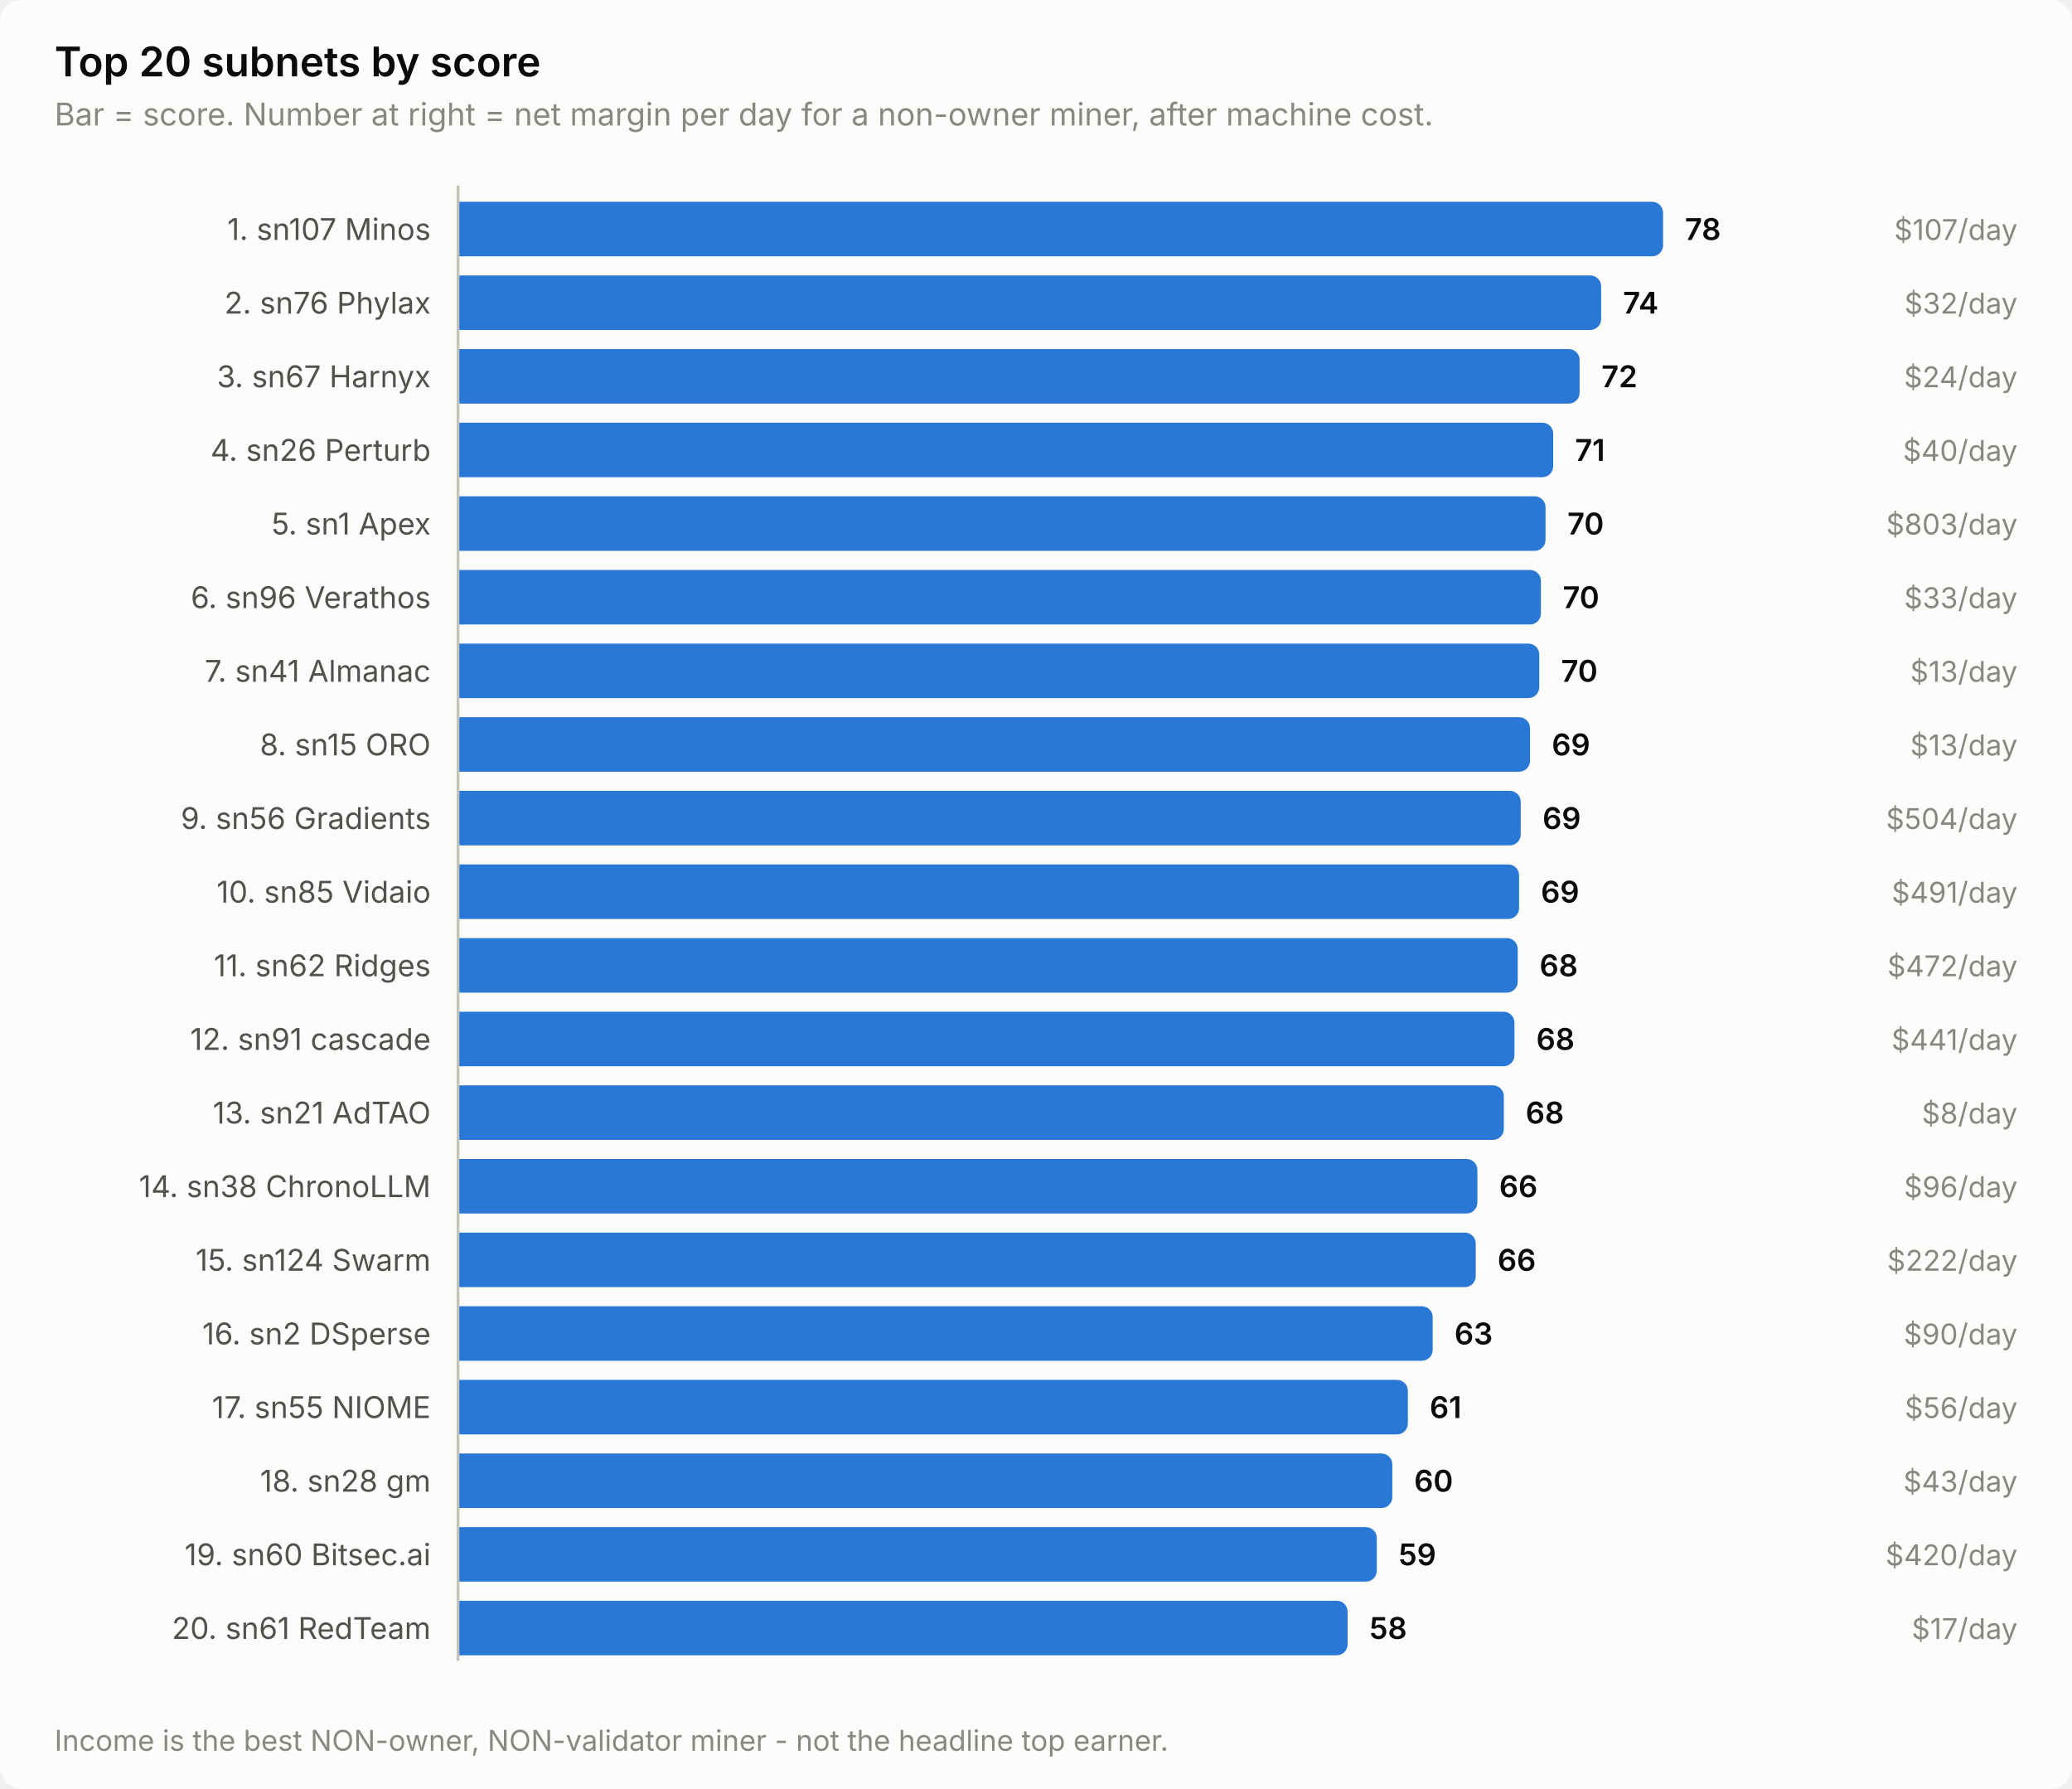
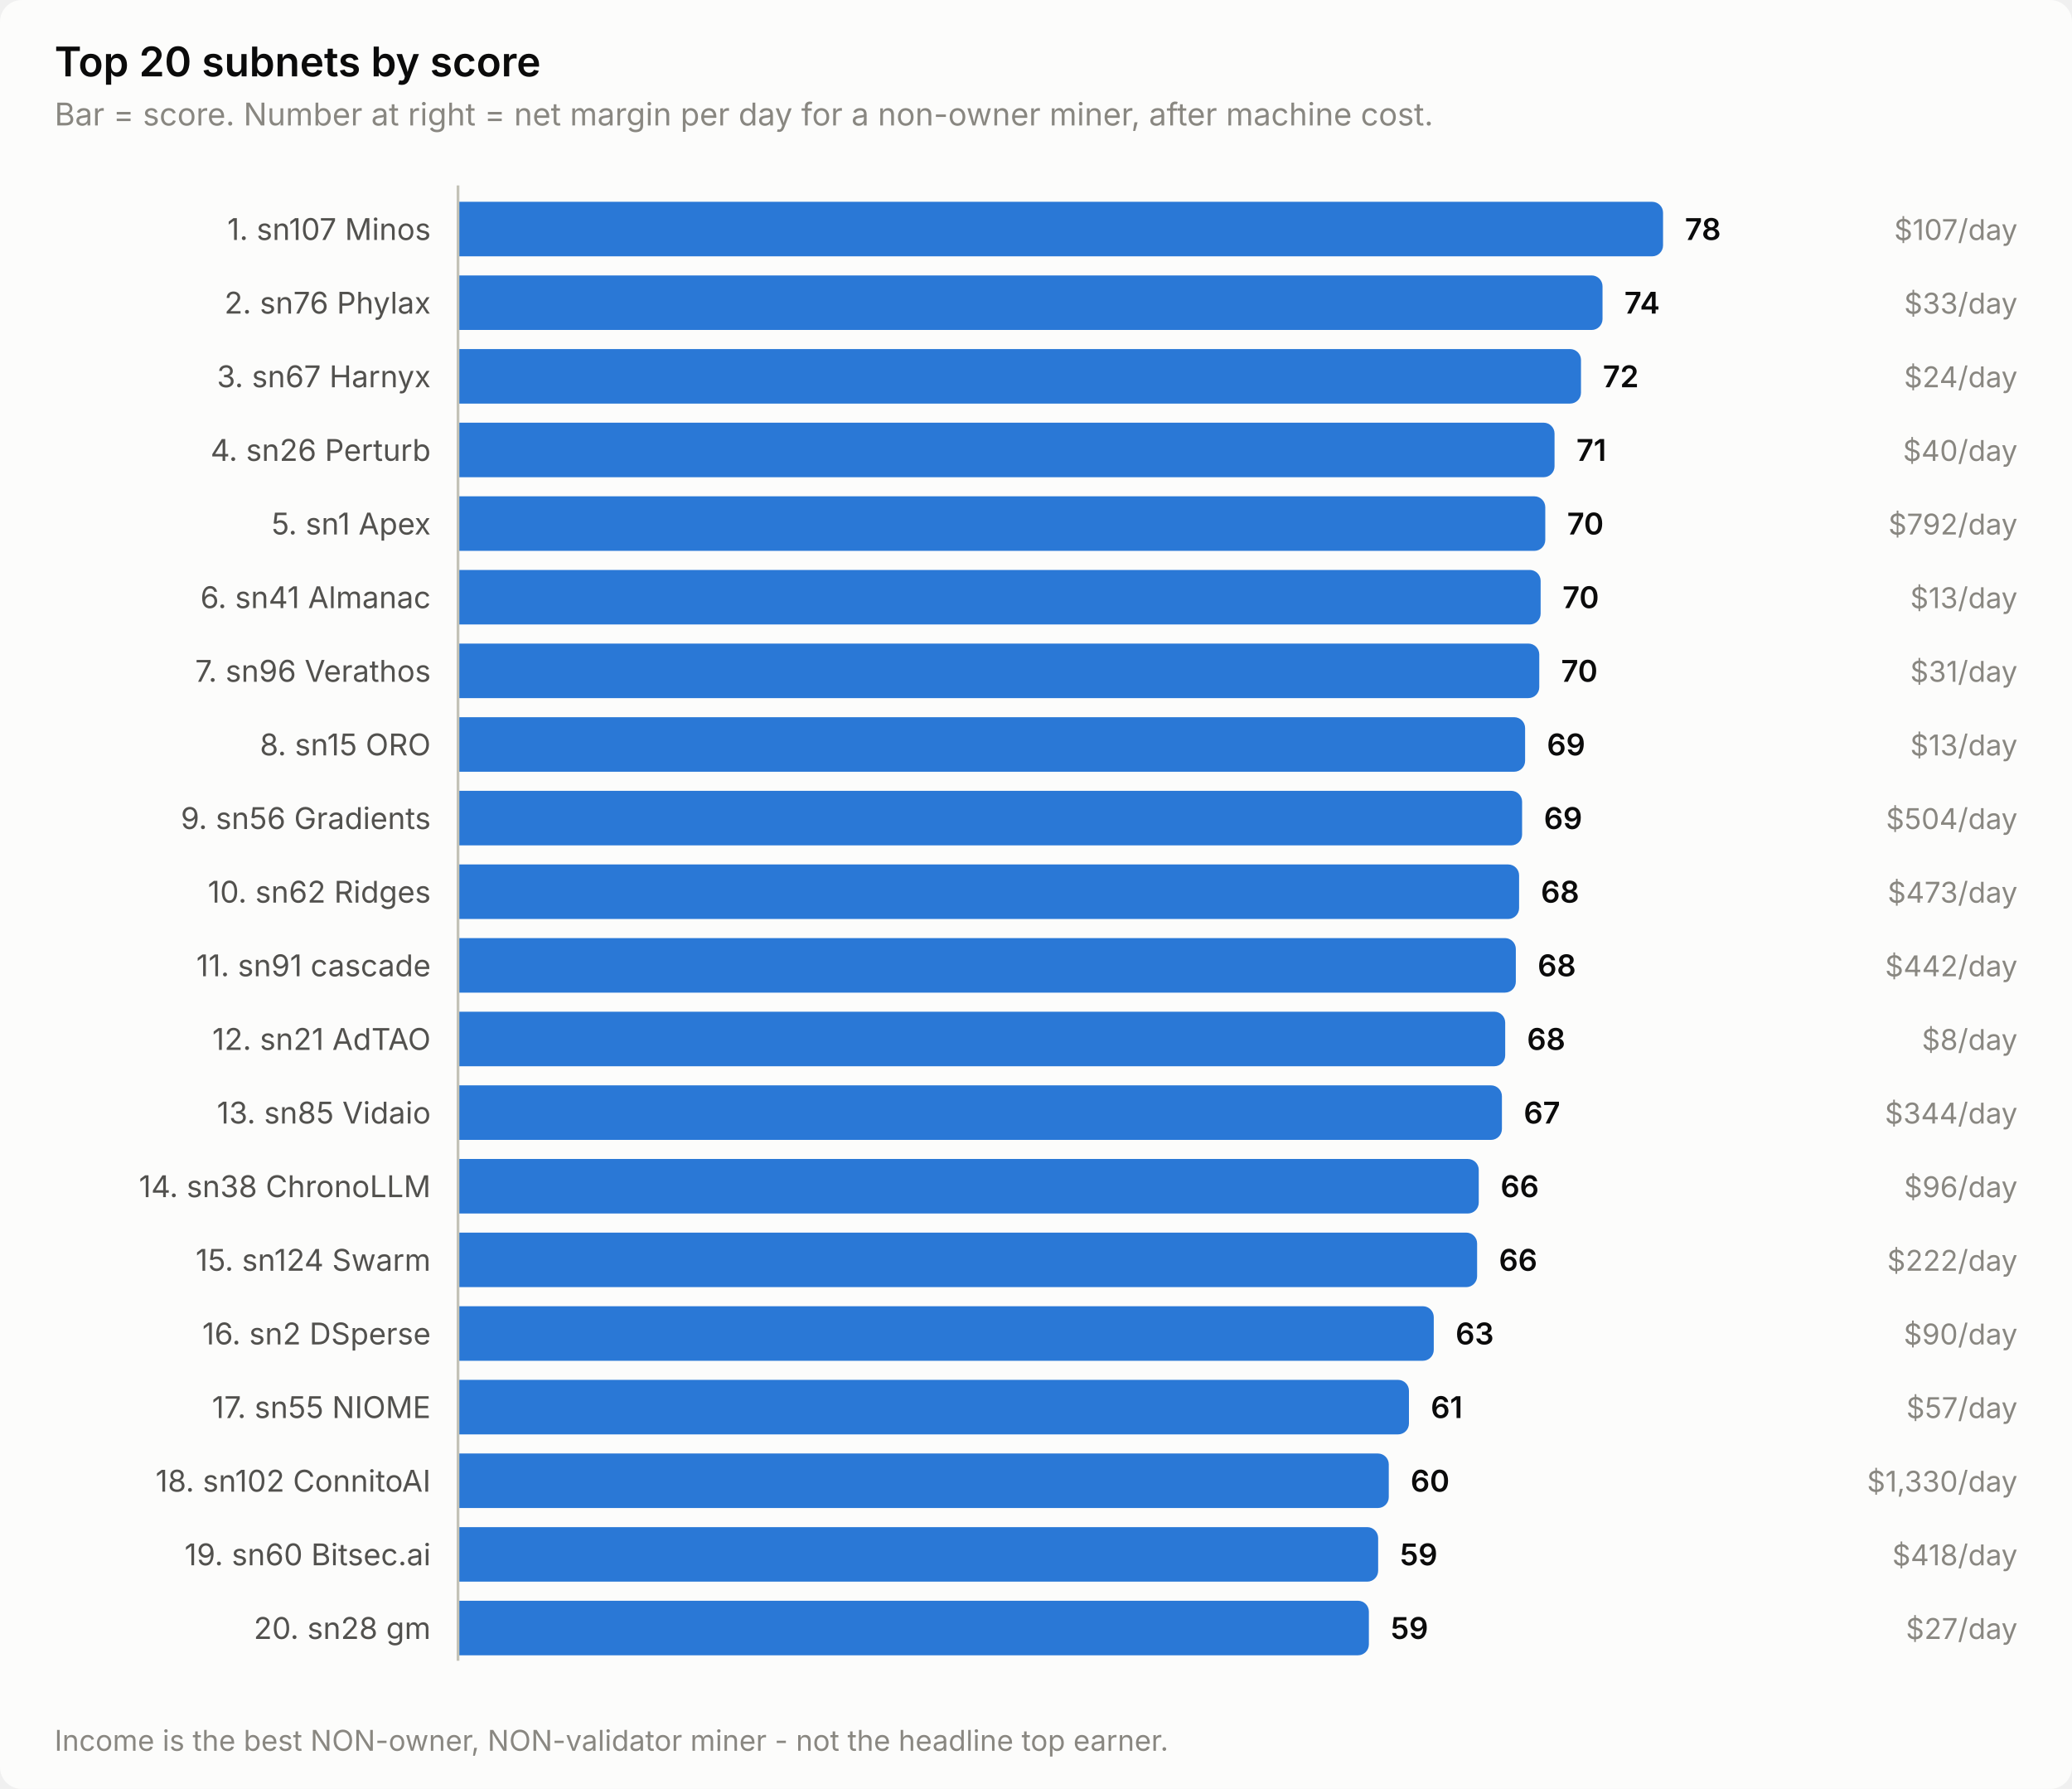
<svg xmlns="http://www.w3.org/2000/svg" width="760" height="656" viewBox="0 0 760 656" role="img" aria-label="Top 20 subnets by score">
  <style>
    text { font-family: system-ui, -apple-system, 'Segoe UI', sans-serif; }
    .t-title { font-size: 15px; font-weight: 600; }
    .t-sub { font-size: 11.5px; }
    .t-lab { font-size: 11px; }
    .t-val { font-size: 11px; font-weight: 600; font-variant-numeric: tabular-nums; }
    .t-tick { font-size: 10.5px; font-variant-numeric: tabular-nums; }

    .surface { fill: #fcfcfb; }
    .ink { fill: #0b0b0b; }
    .ink2 { fill: #52514e; }
    .muted { fill: #898781; }
    .grid { stroke: #e1e0d9; }
    .axis { stroke: #c3c2b7; }
    .accent { fill: #2a78d6; }
    .critical { fill: #d03b3b; }
    .deemph { fill: #d8d7d0; }

    @media (prefers-color-scheme: dark) {
      .surface { fill: #1a1a19; }
      .ink { fill: #ffffff; }
      .ink2 { fill: #c3c2b7; }
      .muted { fill: #898781; }
      .grid { stroke: #2c2c2a; }
      .axis { stroke: #383835; }
      .accent { fill: #3987e5; }
      .deemph { fill: #3a3a37; }
    }
</style>
  <rect class="surface" width="760" height="656" rx="8" />
  <text class="ink t-title" x="20" y="28">Top 20 subnets by score</text>
  <text class="muted t-sub" x="20" y="46">Bar = score. Number at right = net margin per day for a non-owner miner, after machine cost.</text>
  <text class="ink2 t-lab" x="158" y="88" text-anchor="end">1. sn107 Minos</text>
  <path class="accent" d="M168.0,74.0 H606.0 a4.0,4.0 0 0 1 4.0,4.0 V90.0 a4.0,4.0 0 0 1 -4.0,4.0 H168.0 Z" />
  <text class="ink t-val" x="618.0" y="88">78</text>
  <text class="muted t-tick" x="740" y="88" text-anchor="end">$107/day</text>
  <text class="ink2 t-lab" x="158" y="115" text-anchor="end">2. sn76 Phylax</text>
-   <path class="accent" d="M168.0,101.0 H583.3 a4.0,4.0 0 0 1 4.0,4.0 V117.0 a4.0,4.0 0 0 1 -4.0,4.0 H168.0 Z" />
-   <text class="ink t-val" x="595.3" y="115">74</text>
-   <text class="muted t-tick" x="740" y="115" text-anchor="end">$32/day</text>
+   <path class="accent" d="M168.0,101.0 H583.8 a4.0,4.0 0 0 1 4.0,4.0 V117.0 a4.0,4.0 0 0 1 -4.0,4.0 H168.0 Z" />
+   <text class="ink t-val" x="595.8" y="115">74</text>
+   <text class="muted t-tick" x="740" y="115" text-anchor="end">$33/day</text>
  <text class="ink2 t-lab" x="158" y="142" text-anchor="end">3. sn67 Harnyx</text>
-   <path class="accent" d="M168.0,128.0 H575.4 a4.0,4.0 0 0 1 4.0,4.0 V144.0 a4.0,4.0 0 0 1 -4.0,4.0 H168.0 Z" />
-   <text class="ink t-val" x="587.4" y="142">72</text>
+   <path class="accent" d="M168.0,128.0 H575.9 a4.0,4.0 0 0 1 4.0,4.0 V144.0 a4.0,4.0 0 0 1 -4.0,4.0 H168.0 Z" />
+   <text class="ink t-val" x="587.9" y="142">72</text>
  <text class="muted t-tick" x="740" y="142" text-anchor="end">$24/day</text>
  <text class="ink2 t-lab" x="158" y="169" text-anchor="end">4. sn26 Perturb</text>
-   <path class="accent" d="M168.0,155.0 H565.7 a4.0,4.0 0 0 1 4.0,4.0 V171.0 a4.0,4.0 0 0 1 -4.0,4.0 H168.0 Z" />
-   <text class="ink t-val" x="577.7" y="169">71</text>
+   <path class="accent" d="M168.0,155.0 H566.2 a4.0,4.0 0 0 1 4.0,4.0 V171.0 a4.0,4.0 0 0 1 -4.0,4.0 H168.0 Z" />
+   <text class="ink t-val" x="578.2" y="169">71</text>
  <text class="muted t-tick" x="740" y="169" text-anchor="end">$40/day</text>
  <text class="ink2 t-lab" x="158" y="196" text-anchor="end">5. sn1 Apex</text>
-   <path class="accent" d="M168.0,182.0 H562.9 a4.0,4.0 0 0 1 4.0,4.0 V198.0 a4.0,4.0 0 0 1 -4.0,4.0 H168.0 Z" />
-   <text class="ink t-val" x="574.9" y="196">70</text>
-   <text class="muted t-tick" x="740" y="196" text-anchor="end">$803/day</text>
-   <text class="ink2 t-lab" x="158" y="223" text-anchor="end">6. sn96 Verathos</text>
-   <path class="accent" d="M168.0,209.0 H561.2 a4.0,4.0 0 0 1 4.0,4.0 V225.0 a4.0,4.0 0 0 1 -4.0,4.0 H168.0 Z" />
-   <text class="ink t-val" x="573.2" y="223">70</text>
-   <text class="muted t-tick" x="740" y="223" text-anchor="end">$33/day</text>
-   <text class="ink2 t-lab" x="158" y="250" text-anchor="end">7. sn41 Almanac</text>
+   <path class="accent" d="M168.0,182.0 H562.8 a4.0,4.0 0 0 1 4.0,4.0 V198.0 a4.0,4.0 0 0 1 -4.0,4.0 H168.0 Z" />
+   <text class="ink t-val" x="574.8" y="196">70</text>
+   <text class="muted t-tick" x="740" y="196" text-anchor="end">$792/day</text>
+   <text class="ink2 t-lab" x="158" y="223" text-anchor="end">6. sn41 Almanac</text>
+   <path class="accent" d="M168.0,209.0 H561.1 a4.0,4.0 0 0 1 4.0,4.0 V225.0 a4.0,4.0 0 0 1 -4.0,4.0 H168.0 Z" />
+   <text class="ink t-val" x="573.1" y="223">70</text>
+   <text class="muted t-tick" x="740" y="223" text-anchor="end">$13/day</text>
+   <text class="ink2 t-lab" x="158" y="250" text-anchor="end">7. sn96 Verathos</text>
  <path class="accent" d="M168.0,236.0 H560.6 a4.0,4.0 0 0 1 4.0,4.0 V252.0 a4.0,4.0 0 0 1 -4.0,4.0 H168.0 Z" />
  <text class="ink t-val" x="572.6" y="250">70</text>
-   <text class="muted t-tick" x="740" y="250" text-anchor="end">$13/day</text>
+   <text class="muted t-tick" x="740" y="250" text-anchor="end">$31/day</text>
  <text class="ink2 t-lab" x="158" y="277" text-anchor="end">8. sn15 ORO</text>
-   <path class="accent" d="M168.0,263.0 H557.2 a4.0,4.0 0 0 1 4.0,4.0 V279.0 a4.0,4.0 0 0 1 -4.0,4.0 H168.0 Z" />
-   <text class="ink t-val" x="569.2" y="277">69</text>
+   <path class="accent" d="M168.0,263.0 H555.4 a4.0,4.0 0 0 1 4.0,4.0 V279.0 a4.0,4.0 0 0 1 -4.0,4.0 H168.0 Z" />
+   <text class="ink t-val" x="567.4" y="277">69</text>
  <text class="muted t-tick" x="740" y="277" text-anchor="end">$13/day</text>
  <text class="ink2 t-lab" x="158" y="304" text-anchor="end">9. sn56 Gradients</text>
-   <path class="accent" d="M168.0,290.0 H553.8 a4.0,4.0 0 0 1 4.0,4.0 V306.0 a4.0,4.0 0 0 1 -4.0,4.0 H168.0 Z" />
-   <text class="ink t-val" x="565.8" y="304">69</text>
+   <path class="accent" d="M168.0,290.0 H554.3 a4.0,4.0 0 0 1 4.0,4.0 V306.0 a4.0,4.0 0 0 1 -4.0,4.0 H168.0 Z" />
+   <text class="ink t-val" x="566.3" y="304">69</text>
  <text class="muted t-tick" x="740" y="304" text-anchor="end">$504/day</text>
-   <text class="ink2 t-lab" x="158" y="331" text-anchor="end">10. sn85 Vidaio</text>
+   <text class="ink2 t-lab" x="158" y="331" text-anchor="end">10. sn62 Ridges</text>
  <path class="accent" d="M168.0,317.0 H553.2 a4.0,4.0 0 0 1 4.0,4.0 V333.0 a4.0,4.0 0 0 1 -4.0,4.0 H168.0 Z" />
-   <text class="ink t-val" x="565.2" y="331">69</text>
-   <text class="muted t-tick" x="740" y="331" text-anchor="end">$491/day</text>
-   <text class="ink2 t-lab" x="158" y="358" text-anchor="end">11. sn62 Ridges</text>
-   <path class="accent" d="M168.0,344.0 H552.7 a4.0,4.0 0 0 1 4.0,4.0 V360.0 a4.0,4.0 0 0 1 -4.0,4.0 H168.0 Z" />
-   <text class="ink t-val" x="564.7" y="358">68</text>
-   <text class="muted t-tick" x="740" y="358" text-anchor="end">$472/day</text>
-   <text class="ink2 t-lab" x="158" y="385" text-anchor="end">12. sn91 cascade</text>
-   <path class="accent" d="M168.0,371.0 H551.5 a4.0,4.0 0 0 1 4.0,4.0 V387.0 a4.0,4.0 0 0 1 -4.0,4.0 H168.0 Z" />
-   <text class="ink t-val" x="563.5" y="385">68</text>
-   <text class="muted t-tick" x="740" y="385" text-anchor="end">$441/day</text>
-   <text class="ink2 t-lab" x="158" y="412" text-anchor="end">13. sn21 AdTAO</text>
-   <path class="accent" d="M168.0,398.0 H547.6 a4.0,4.0 0 0 1 4.0,4.0 V414.0 a4.0,4.0 0 0 1 -4.0,4.0 H168.0 Z" />
-   <text class="ink t-val" x="559.6" y="412">68</text>
-   <text class="muted t-tick" x="740" y="412" text-anchor="end">$8/day</text>
+   <text class="ink t-val" x="565.2" y="331">68</text>
+   <text class="muted t-tick" x="740" y="331" text-anchor="end">$473/day</text>
+   <text class="ink2 t-lab" x="158" y="358" text-anchor="end">11. sn91 cascade</text>
+   <path class="accent" d="M168.0,344.0 H552.0 a4.0,4.0 0 0 1 4.0,4.0 V360.0 a4.0,4.0 0 0 1 -4.0,4.0 H168.0 Z" />
+   <text class="ink t-val" x="564.0" y="358">68</text>
+   <text class="muted t-tick" x="740" y="358" text-anchor="end">$442/day</text>
+   <text class="ink2 t-lab" x="158" y="385" text-anchor="end">12. sn21 AdTAO</text>
+   <path class="accent" d="M168.0,371.0 H548.1 a4.0,4.0 0 0 1 4.0,4.0 V387.0 a4.0,4.0 0 0 1 -4.0,4.0 H168.0 Z" />
+   <text class="ink t-val" x="560.1" y="385">68</text>
+   <text class="muted t-tick" x="740" y="385" text-anchor="end">$8/day</text>
+   <text class="ink2 t-lab" x="158" y="412" text-anchor="end">13. sn85 Vidaio</text>
+   <path class="accent" d="M168.0,398.0 H546.9 a4.0,4.0 0 0 1 4.0,4.0 V414.0 a4.0,4.0 0 0 1 -4.0,4.0 H168.0 Z" />
+   <text class="ink t-val" x="558.9" y="412">67</text>
+   <text class="muted t-tick" x="740" y="412" text-anchor="end">$344/day</text>
  <text class="ink2 t-lab" x="158" y="439" text-anchor="end">14. sn38 ChronoLLM</text>
-   <path class="accent" d="M168.0,425.0 H537.9 a4.0,4.0 0 0 1 4.0,4.0 V441.0 a4.0,4.0 0 0 1 -4.0,4.0 H168.0 Z" />
-   <text class="ink t-val" x="549.9" y="439">66</text>
+   <path class="accent" d="M168.0,425.0 H538.4 a4.0,4.0 0 0 1 4.0,4.0 V441.0 a4.0,4.0 0 0 1 -4.0,4.0 H168.0 Z" />
+   <text class="ink t-val" x="550.4" y="439">66</text>
  <text class="muted t-tick" x="740" y="439" text-anchor="end">$96/day</text>
  <text class="ink2 t-lab" x="158" y="466" text-anchor="end">15. sn124 Swarm</text>
-   <path class="accent" d="M168.0,452.0 H537.3 a4.0,4.0 0 0 1 4.0,4.0 V468.0 a4.0,4.0 0 0 1 -4.0,4.0 H168.0 Z" />
-   <text class="ink t-val" x="549.3" y="466">66</text>
+   <path class="accent" d="M168.0,452.0 H537.8 a4.0,4.0 0 0 1 4.0,4.0 V468.0 a4.0,4.0 0 0 1 -4.0,4.0 H168.0 Z" />
+   <text class="ink t-val" x="549.8" y="466">66</text>
  <text class="muted t-tick" x="740" y="466" text-anchor="end">$222/day</text>
  <text class="ink2 t-lab" x="158" y="493" text-anchor="end">16. sn2 DSperse</text>
-   <path class="accent" d="M168.0,479.0 H521.5 a4.0,4.0 0 0 1 4.0,4.0 V495.0 a4.0,4.0 0 0 1 -4.0,4.0 H168.0 Z" />
-   <text class="ink t-val" x="533.5" y="493">63</text>
+   <path class="accent" d="M168.0,479.0 H521.9 a4.0,4.0 0 0 1 4.0,4.0 V495.0 a4.0,4.0 0 0 1 -4.0,4.0 H168.0 Z" />
+   <text class="ink t-val" x="533.9" y="493">63</text>
  <text class="muted t-tick" x="740" y="493" text-anchor="end">$90/day</text>
  <text class="ink2 t-lab" x="158" y="520" text-anchor="end">17. sn55 NIOME</text>
-   <path class="accent" d="M168.0,506.0 H512.4 a4.0,4.0 0 0 1 4.0,4.0 V522.0 a4.0,4.0 0 0 1 -4.0,4.0 H168.0 Z" />
-   <text class="ink t-val" x="524.4" y="520">61</text>
-   <text class="muted t-tick" x="740" y="520" text-anchor="end">$56/day</text>
-   <text class="ink2 t-lab" x="158" y="547" text-anchor="end">18. sn28 gm</text>
-   <path class="accent" d="M168.0,533.0 H506.7 a4.0,4.0 0 0 1 4.0,4.0 V549.0 a4.0,4.0 0 0 1 -4.0,4.0 H168.0 Z" />
-   <text class="ink t-val" x="518.7" y="547">60</text>
-   <text class="muted t-tick" x="740" y="547" text-anchor="end">$43/day</text>
+   <path class="accent" d="M168.0,506.0 H512.8 a4.0,4.0 0 0 1 4.0,4.0 V522.0 a4.0,4.0 0 0 1 -4.0,4.0 H168.0 Z" />
+   <text class="ink t-val" x="524.8" y="520">61</text>
+   <text class="muted t-tick" x="740" y="520" text-anchor="end">$57/day</text>
+   <text class="ink2 t-lab" x="158" y="547" text-anchor="end">18. sn102 ConnitoAI</text>
+   <path class="accent" d="M168.0,533.0 H505.4 a4.0,4.0 0 0 1 4.0,4.0 V549.0 a4.0,4.0 0 0 1 -4.0,4.0 H168.0 Z" />
+   <text class="ink t-val" x="517.4" y="547">60</text>
+   <text class="muted t-tick" x="740" y="547" text-anchor="end">$1,330/day</text>
  <text class="ink2 t-lab" x="158" y="574" text-anchor="end">19. sn60 Bitsec.ai</text>
-   <path class="accent" d="M168.0,560.0 H501.0 a4.0,4.0 0 0 1 4.0,4.0 V576.0 a4.0,4.0 0 0 1 -4.0,4.0 H168.0 Z" />
-   <text class="ink t-val" x="513.0" y="574">59</text>
-   <text class="muted t-tick" x="740" y="574" text-anchor="end">$420/day</text>
-   <text class="ink2 t-lab" x="158" y="601" text-anchor="end">20. sn61 RedTeam</text>
-   <path class="accent" d="M168.0,587.0 H490.3 a4.0,4.0 0 0 1 4.0,4.0 V603.0 a4.0,4.0 0 0 1 -4.0,4.0 H168.0 Z" />
-   <text class="ink t-val" x="502.3" y="601">58</text>
-   <text class="muted t-tick" x="740" y="601" text-anchor="end">$17/day</text>
+   <path class="accent" d="M168.0,560.0 H501.5 a4.0,4.0 0 0 1 4.0,4.0 V576.0 a4.0,4.0 0 0 1 -4.0,4.0 H168.0 Z" />
+   <text class="ink t-val" x="513.5" y="574">59</text>
+   <text class="muted t-tick" x="740" y="574" text-anchor="end">$418/day</text>
+   <text class="ink2 t-lab" x="158" y="601" text-anchor="end">20. sn28 gm</text>
+   <path class="accent" d="M168.0,587.0 H498.1 a4.0,4.0 0 0 1 4.0,4.0 V603.0 a4.0,4.0 0 0 1 -4.0,4.0 H168.0 Z" />
+   <text class="ink t-val" x="510.1" y="601">59</text>
+   <text class="muted t-tick" x="740" y="601" text-anchor="end">$27/day</text>
  <line class="axis" x1="168" y1="68" x2="168" y2="609" stroke-width="1" />
  <text class="muted t-tick" x="20" y="642">Income is the best NON-owner, NON-validator miner - not the headline top earner.</text>
</svg>
